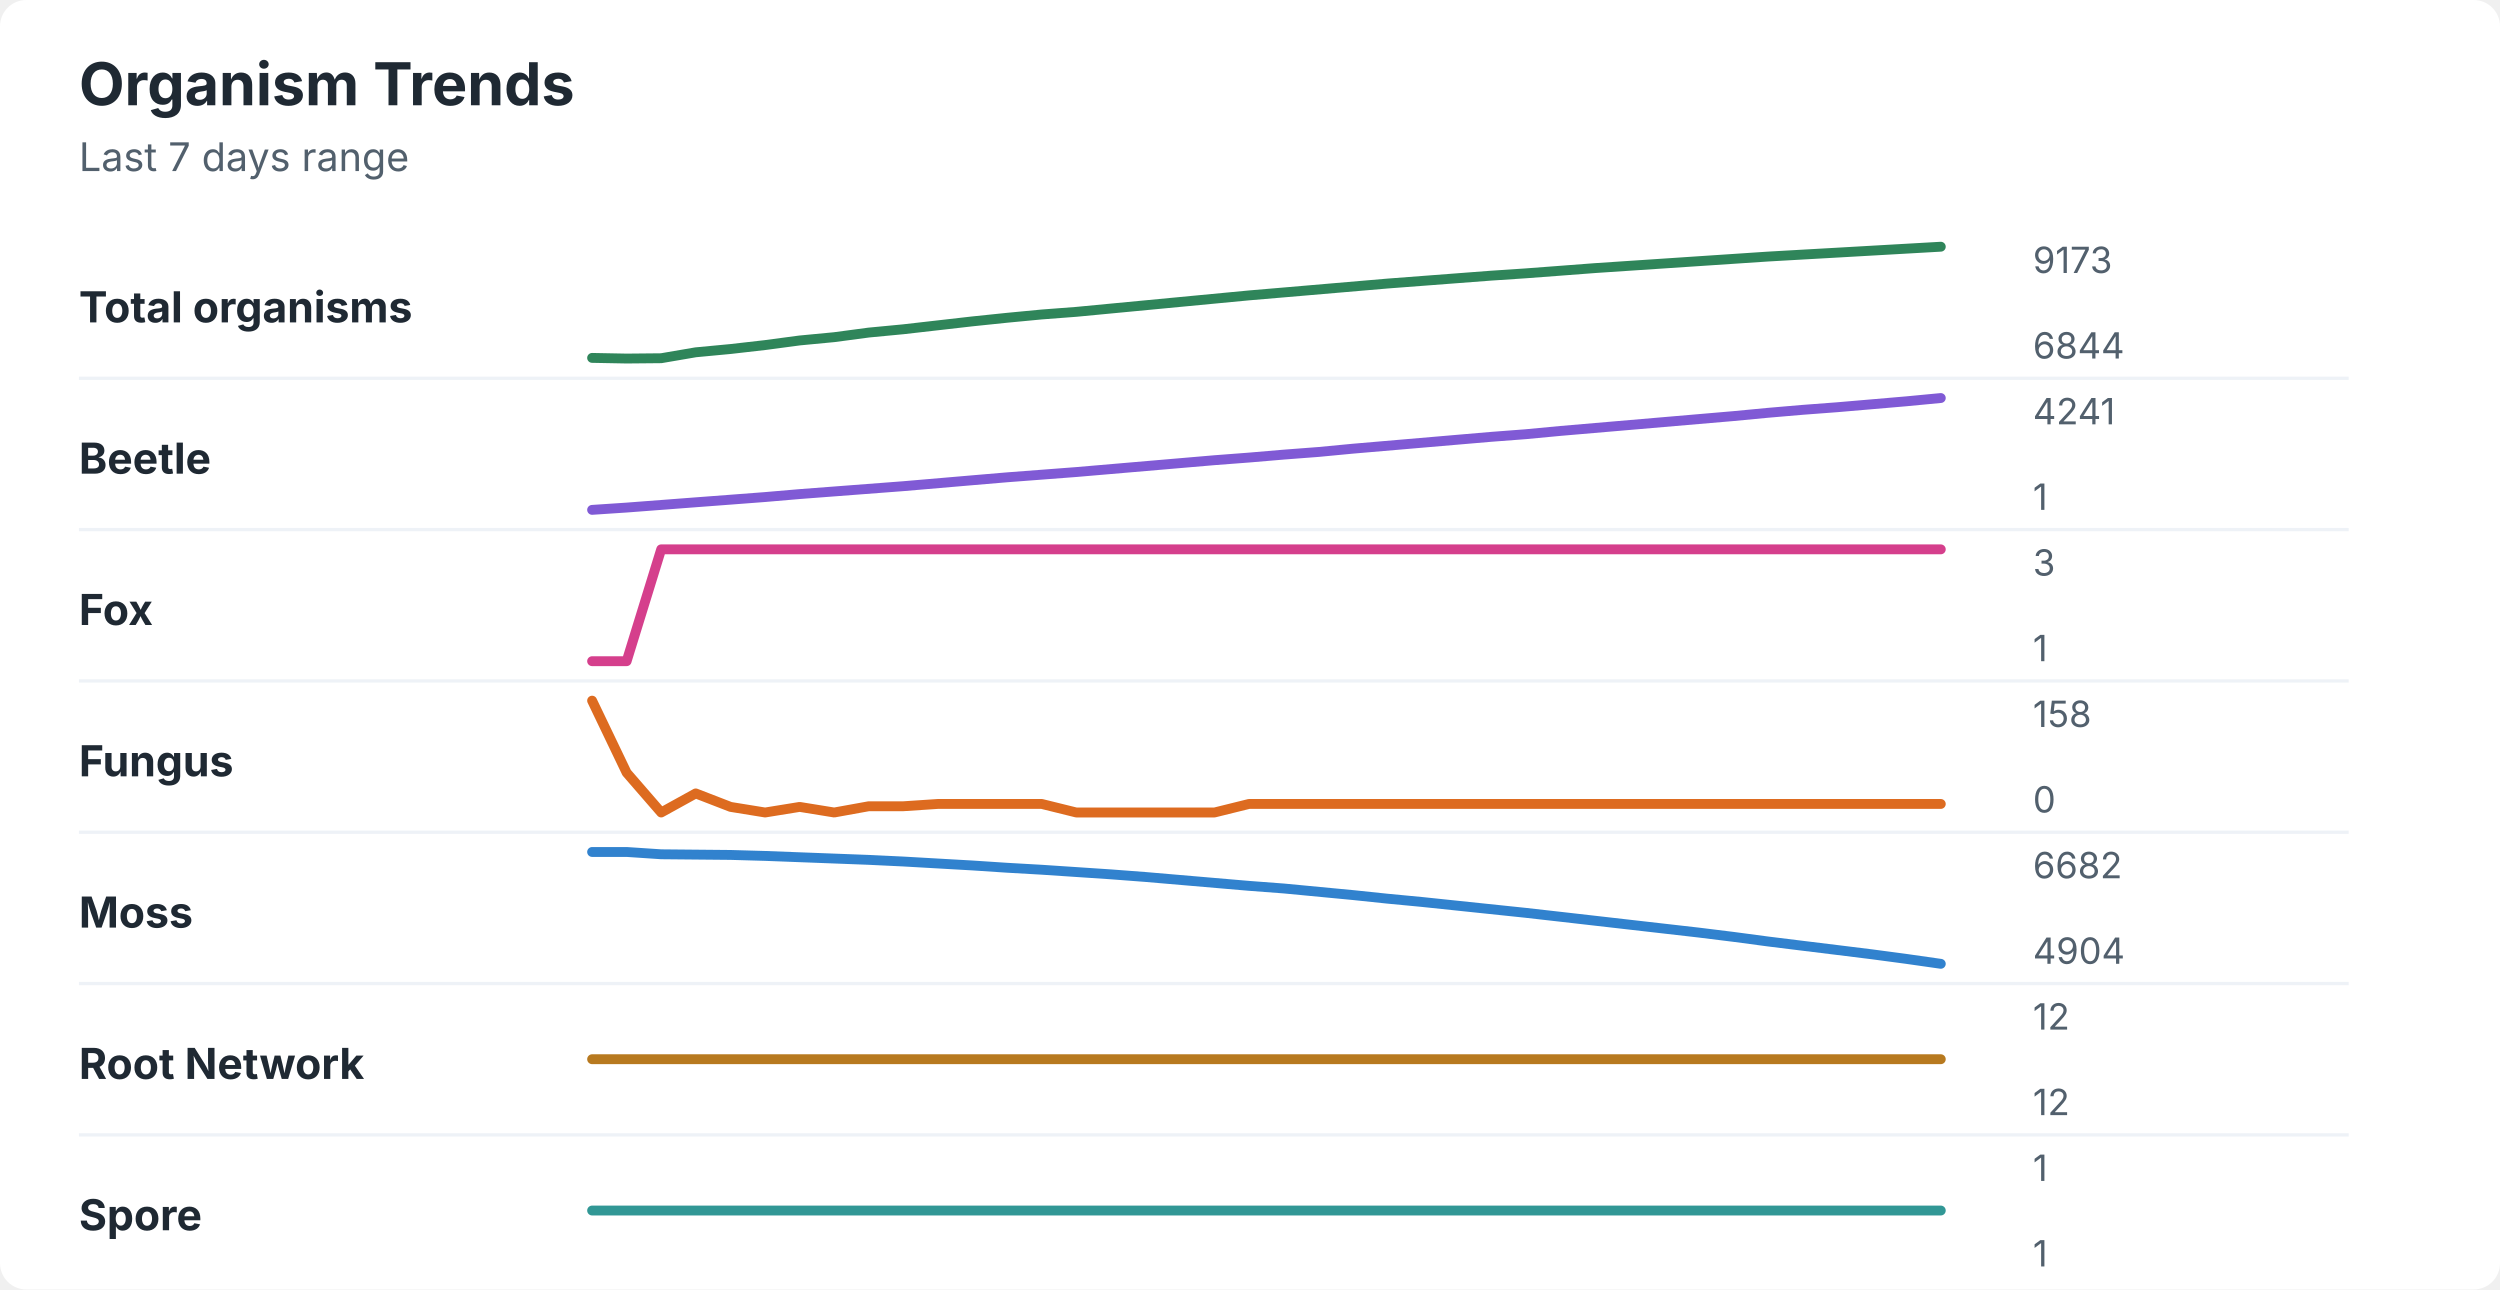
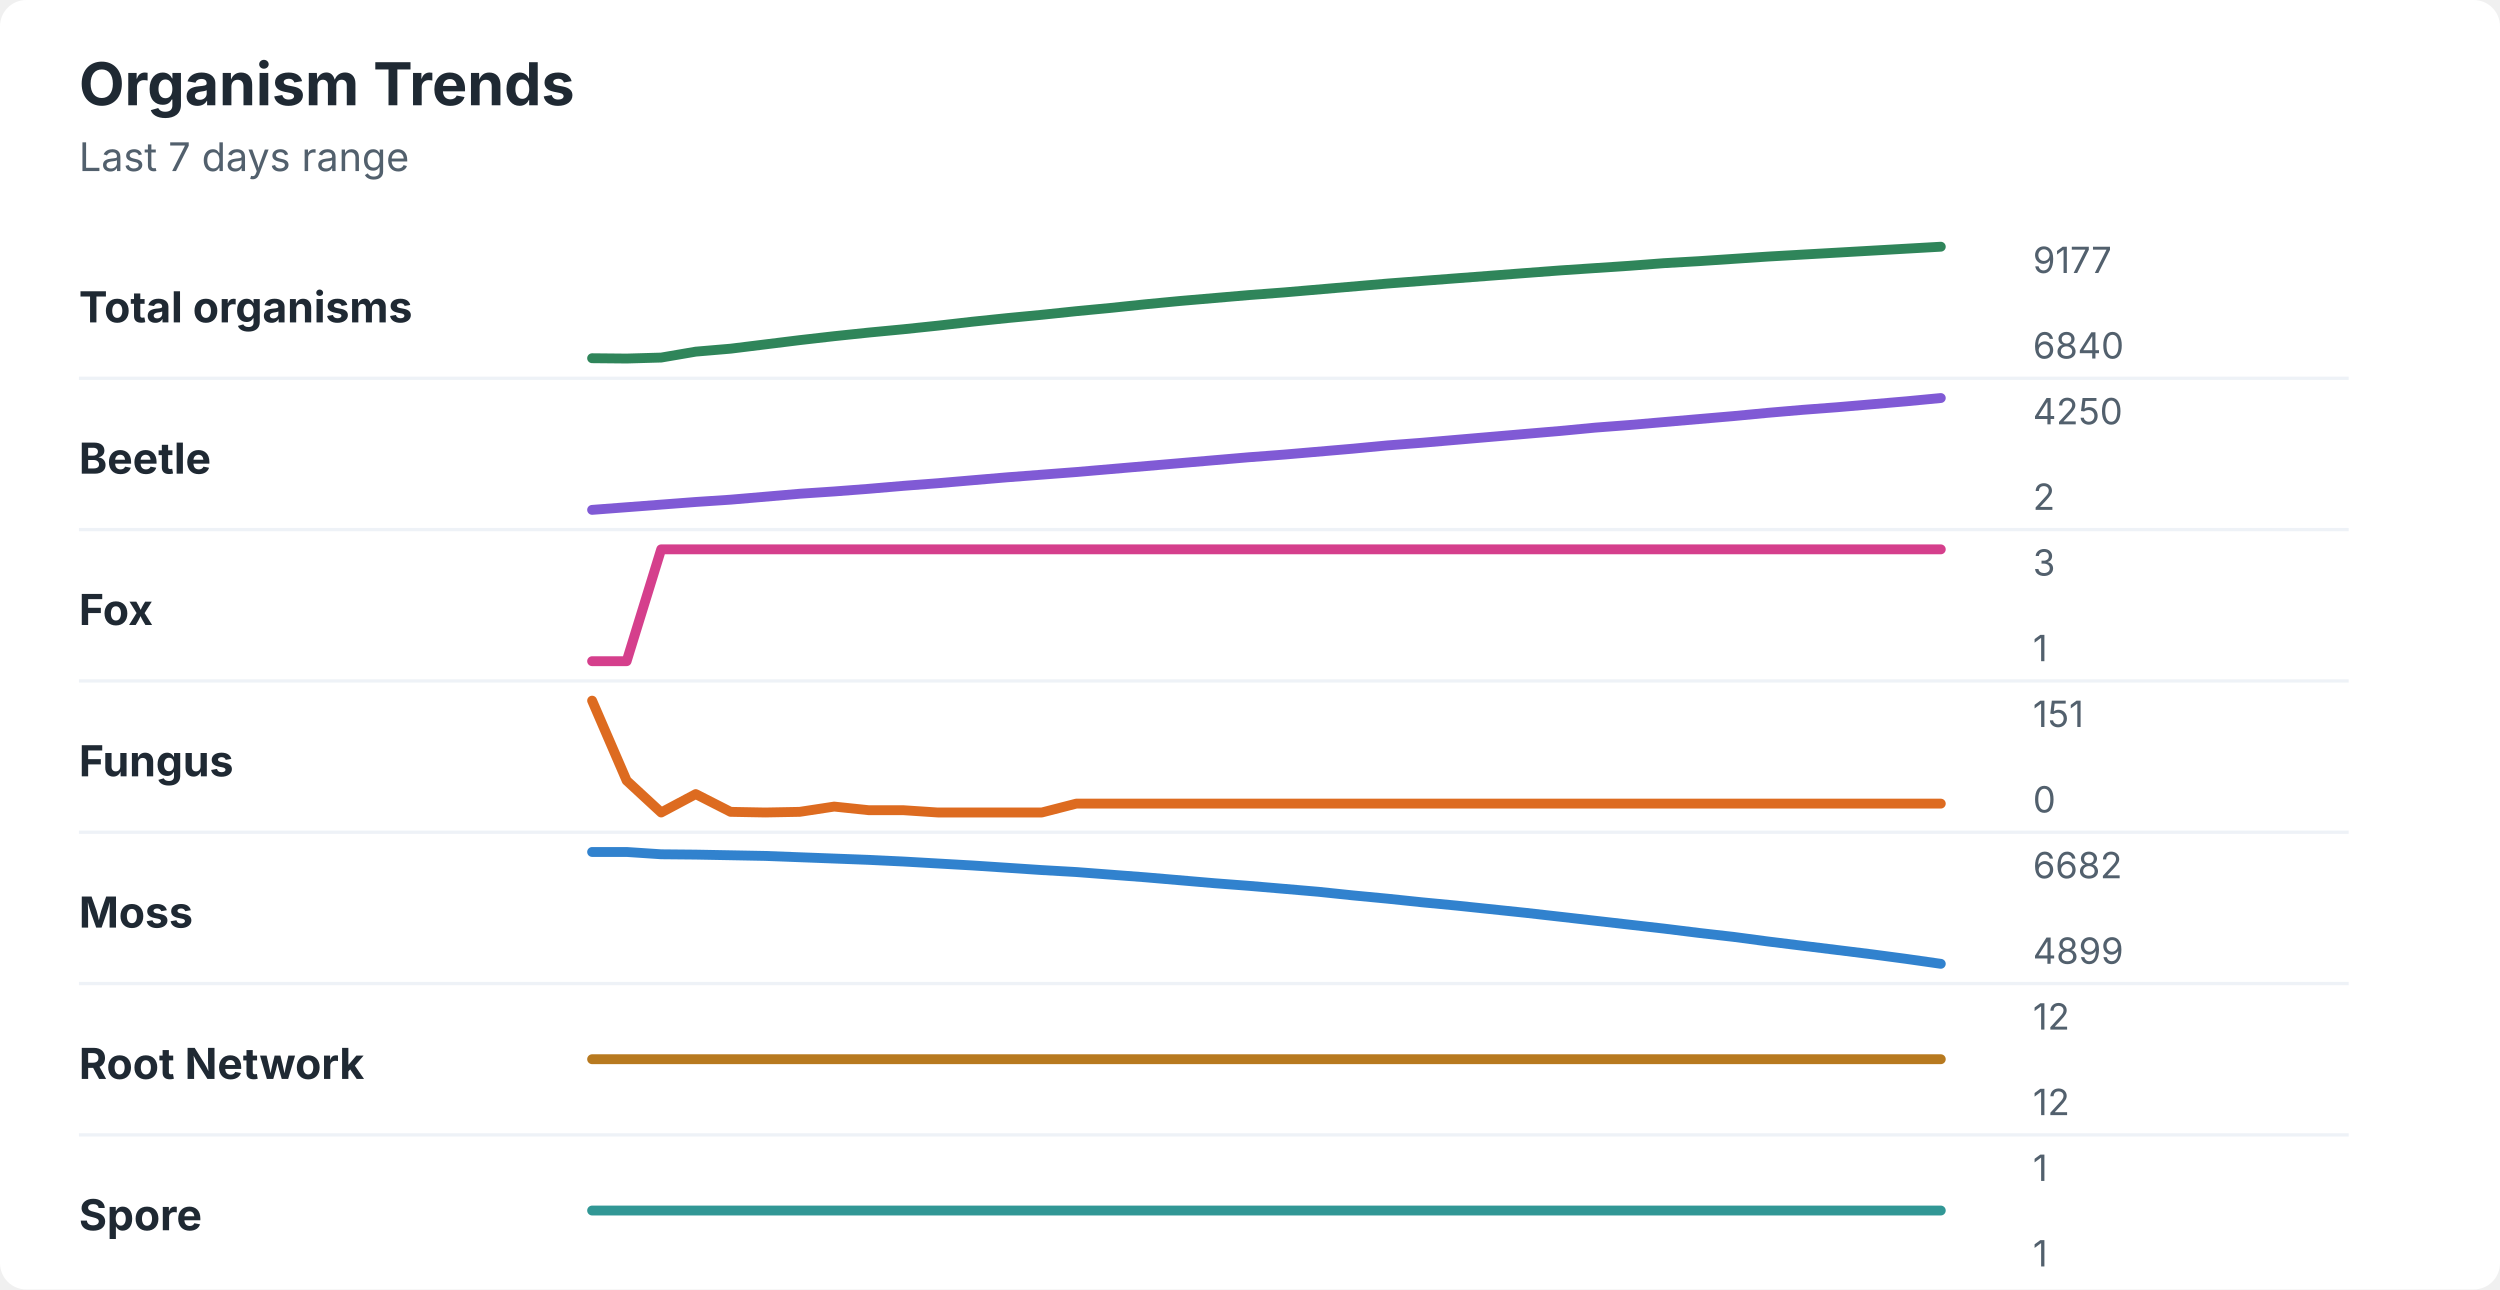
<svg xmlns="http://www.w3.org/2000/svg" width="760" height="392" viewBox="0 0 760 392" role="img" aria-labelledby="title desc">
  <rect width="760" height="392" rx="8" fill="#ffffff" />
  <style>
    text { font-family: -apple-system, BlinkMacSystemFont, "Segoe UI", sans-serif; }
    .title { font-size: 18px; font-weight: 700; fill: #1f2933; }
    .subtitle { font-size: 12px; fill: #52606d; }
    .label { font-size: 13px; font-weight: 650; fill: #1f2933; }
    .axis-value { font-size: 11px; fill: #52606d; }
    .separator { stroke: #eef2f7; stroke-width: 1; }
  </style>
  <text x="24" y="32" class="title">Organism Trends</text>
  <text x="24" y="52" class="subtitle">Last 7 days range</text>
  <text x="24" y="98" class="label">Total organisms</text>
-   <polyline points="180.0,108.8 190.5,109.0 201.0,108.9 211.5,107.1 222.1,106.1 232.6,104.9 243.1,103.5 253.6,102.5 264.1,101.1 274.6,100.1 285.1,98.9 295.6,97.7 306.2,96.6 316.7,95.6 327.2,94.8 337.7,93.8 348.2,92.8 358.7,91.8 369.2,90.8 379.7,89.8 390.3,88.9 400.8,88.0 411.3,87.1 421.8,86.2 432.3,85.4 442.8,84.6 453.3,83.8 463.8,83.1 474.4,82.3 484.9,81.5 495.4,80.8 505.9,80.1 516.4,79.4 526.9,78.7 537.4,78.0 547.9,77.4 558.5,76.8 569.0,76.2 579.5,75.6 590.0,75.0 " fill="none" stroke="#2f855a" stroke-width="3" stroke-linecap="round" stroke-linejoin="round" />
-   <text x="618" y="83" class="axis-value">9173</text>
-   <text x="618" y="109" class="axis-value">6844</text>
+   <polyline points="180.0,108.9 190.5,109.0 201.0,108.7 211.5,106.9 222.1,106.0 232.6,104.7 243.1,103.4 253.6,102.2 264.1,101.1 274.6,100.1 285.1,99.0 295.6,97.8 306.2,96.7 316.7,95.7 327.2,94.6 337.7,93.6 348.2,92.5 358.7,91.5 369.2,90.6 379.7,89.7 390.3,88.9 400.8,88.0 411.3,87.1 421.8,86.2 432.3,85.4 442.8,84.6 453.3,83.8 463.8,83.0 474.4,82.2 484.9,81.5 495.4,80.8 505.9,80.0 516.4,79.4 526.9,78.7 537.4,78.0 547.9,77.4 558.5,76.8 569.0,76.2 579.5,75.6 590.0,75.0 " fill="none" stroke="#2f855a" stroke-width="3" stroke-linecap="round" stroke-linejoin="round" />
+   <text x="618" y="83" class="axis-value">9177</text>
+   <text x="618" y="109" class="axis-value">6840</text>
  <line x1="24" y1="115.0" x2="714" y2="115.0" class="separator" />
  <text x="24" y="144" class="label">Beetle</text>
-   <polyline points="180.0,155.0 190.5,154.3 201.0,153.5 211.5,152.7 222.1,151.9 232.6,151.1 243.1,150.2 253.6,149.4 264.1,148.6 274.6,147.8 285.1,146.9 295.6,146.0 306.2,145.1 316.7,144.3 327.2,143.5 337.7,142.6 348.2,141.7 358.7,140.8 369.2,139.9 379.7,139.1 390.3,138.2 400.8,137.4 411.3,136.4 421.8,135.5 432.3,134.6 442.8,133.7 453.3,132.8 463.8,132.0 474.4,131.0 484.9,130.1 495.4,129.2 505.9,128.3 516.4,127.4 526.9,126.5 537.4,125.5 547.9,124.6 558.5,123.8 569.0,122.9 579.5,122.0 590.0,121.0 " fill="none" stroke="#805ad5" stroke-width="3" stroke-linecap="round" stroke-linejoin="round" />
-   <text x="618" y="129" class="axis-value">4241</text>
-   <text x="618" y="155" class="axis-value">1</text>
+   <polyline points="180.0,155.0 190.5,154.2 201.0,153.4 211.5,152.6 222.1,151.9 232.6,151.0 243.1,150.1 253.6,149.4 264.1,148.6 274.6,147.7 285.1,146.9 295.6,146.0 306.2,145.1 316.7,144.3 327.2,143.5 337.7,142.6 348.2,141.7 358.7,140.8 369.2,139.9 379.7,139.0 390.3,138.2 400.8,137.3 411.3,136.4 421.8,135.4 432.3,134.6 442.8,133.7 453.3,132.8 463.8,131.9 474.4,131.0 484.9,130.0 495.4,129.2 505.9,128.3 516.4,127.4 526.9,126.5 537.4,125.5 547.9,124.6 558.5,123.8 569.0,122.9 579.5,122.0 590.0,121.0 " fill="none" stroke="#805ad5" stroke-width="3" stroke-linecap="round" stroke-linejoin="round" />
+   <text x="618" y="129" class="axis-value">4250</text>
+   <text x="618" y="155" class="axis-value">2</text>
  <line x1="24" y1="161.0" x2="714" y2="161.0" class="separator" />
  <text x="24" y="190" class="label">Fox</text>
  <polyline points="180.0,201.0 190.5,201.0 201.0,167.0 211.5,167.0 222.1,167.0 232.6,167.0 243.1,167.0 253.6,167.0 264.1,167.0 274.6,167.0 285.1,167.0 295.6,167.0 306.2,167.0 316.7,167.0 327.2,167.0 337.7,167.0 348.2,167.0 358.7,167.0 369.2,167.0 379.7,167.0 390.3,167.0 400.8,167.0 411.3,167.0 421.8,167.0 432.3,167.0 442.8,167.0 453.3,167.0 463.8,167.0 474.4,167.0 484.9,167.0 495.4,167.0 505.9,167.0 516.4,167.0 526.9,167.0 537.4,167.0 547.9,167.0 558.5,167.0 569.0,167.0 579.5,167.0 590.0,167.0 " fill="none" stroke="#d53f8c" stroke-width="3" stroke-linecap="round" stroke-linejoin="round" />
  <text x="618" y="175" class="axis-value">3</text>
  <text x="618" y="201" class="axis-value">1</text>
  <line x1="24" y1="207.0" x2="714" y2="207.0" class="separator" />
  <text x="24" y="236" class="label">Fungus</text>
-   <polyline points="180.0,213.0 190.5,234.9 201.0,247.0 211.5,241.2 222.1,245.3 232.6,247.0 243.1,245.3 253.6,247.0 264.1,245.1 274.6,245.1 285.1,244.4 295.6,244.4 306.2,244.4 316.7,244.4 327.2,247.0 337.7,247.0 348.2,247.0 358.7,247.0 369.2,247.0 379.7,244.4 390.3,244.4 400.8,244.4 411.3,244.4 421.8,244.4 432.3,244.4 442.8,244.4 453.3,244.4 463.8,244.4 474.4,244.4 484.9,244.4 495.4,244.4 505.9,244.4 516.4,244.4 526.9,244.4 537.4,244.4 547.9,244.4 558.5,244.4 569.0,244.4 579.5,244.4 590.0,244.4 " fill="none" stroke="#dd6b20" stroke-width="3" stroke-linecap="round" stroke-linejoin="round" />
-   <text x="618" y="221" class="axis-value">158</text>
+   <polyline points="180.0,213.0 190.5,237.3 201.0,247.0 211.5,241.4 222.1,246.8 232.6,247.0 243.1,246.8 253.6,245.2 264.1,246.3 274.6,246.3 285.1,247.0 295.6,247.0 306.2,247.0 316.7,247.0 327.2,244.3 337.7,244.3 348.2,244.3 358.7,244.3 369.2,244.3 379.7,244.3 390.3,244.3 400.8,244.3 411.3,244.3 421.8,244.3 432.3,244.3 442.8,244.3 453.3,244.3 463.8,244.3 474.4,244.3 484.9,244.3 495.4,244.3 505.9,244.3 516.4,244.3 526.9,244.3 537.4,244.3 547.9,244.3 558.5,244.3 569.0,244.3 579.5,244.3 590.0,244.3 " fill="none" stroke="#dd6b20" stroke-width="3" stroke-linecap="round" stroke-linejoin="round" />
+   <text x="618" y="221" class="axis-value">151</text>
  <text x="618" y="247" class="axis-value">0</text>
  <line x1="24" y1="253.0" x2="714" y2="253.0" class="separator" />
  <text x="24" y="282" class="label">Moss</text>
-   <polyline points="180.0,259.0 190.5,259.0 201.0,259.7 211.5,259.8 222.1,259.9 232.6,260.2 243.1,260.6 253.6,261.0 264.1,261.4 274.6,261.9 285.1,262.5 295.6,263.1 306.2,263.8 316.7,264.4 327.2,265.1 337.7,265.8 348.2,266.6 358.7,267.5 369.2,268.4 379.7,269.3 390.3,270.1 400.8,271.1 411.3,272.1 421.8,273.2 432.3,274.2 442.8,275.3 453.3,276.4 463.8,277.5 474.4,278.7 484.9,279.9 495.4,281.1 505.9,282.3 516.4,283.5 526.9,284.8 537.4,286.2 547.9,287.5 558.5,288.8 569.0,290.1 579.5,291.5 590.0,293.0 " fill="none" stroke="#3182ce" stroke-width="3" stroke-linecap="round" stroke-linejoin="round" />
+   <polyline points="180.0,259.0 190.5,259.0 201.0,259.7 211.5,259.8 222.1,260.0 232.6,260.2 243.1,260.6 253.6,261.0 264.1,261.4 274.6,261.9 285.1,262.5 295.6,263.1 306.2,263.8 316.7,264.5 327.2,265.1 337.7,265.9 348.2,266.7 358.7,267.6 369.2,268.5 379.7,269.3 390.3,270.2 400.8,271.1 411.3,272.2 421.8,273.2 432.3,274.3 442.8,275.3 453.3,276.4 463.8,277.5 474.4,278.7 484.9,279.9 495.4,281.1 505.9,282.3 516.4,283.6 526.9,284.8 537.4,286.2 547.9,287.5 558.5,288.8 569.0,290.1 579.5,291.5 590.0,293.0 " fill="none" stroke="#3182ce" stroke-width="3" stroke-linecap="round" stroke-linejoin="round" />
  <text x="618" y="267" class="axis-value">6682</text>
-   <text x="618" y="293" class="axis-value">4904</text>
+   <text x="618" y="293" class="axis-value">4899</text>
  <line x1="24" y1="299.0" x2="714" y2="299.0" class="separator" />
  <text x="24" y="328" class="label">Root Network</text>
  <polyline points="180.0,322.0 190.5,322.0 201.0,322.0 211.5,322.0 222.1,322.0 232.6,322.0 243.1,322.0 253.6,322.0 264.1,322.0 274.6,322.0 285.1,322.0 295.6,322.0 306.2,322.0 316.7,322.0 327.2,322.0 337.7,322.0 348.2,322.0 358.7,322.0 369.2,322.0 379.7,322.0 390.3,322.0 400.8,322.0 411.3,322.0 421.8,322.0 432.3,322.0 442.8,322.0 453.3,322.0 463.8,322.0 474.4,322.0 484.9,322.0 495.4,322.0 505.9,322.0 516.4,322.0 526.9,322.0 537.4,322.0 547.9,322.0 558.5,322.0 569.0,322.0 579.5,322.0 590.0,322.0 " fill="none" stroke="#b7791f" stroke-width="3" stroke-linecap="round" stroke-linejoin="round" />
  <text x="618" y="313" class="axis-value">12</text>
  <text x="618" y="339" class="axis-value">12</text>
  <line x1="24" y1="345.0" x2="714" y2="345.0" class="separator" />
  <text x="24" y="374" class="label">Spore</text>
  <polyline points="180.0,368.0 190.5,368.0 201.0,368.0 211.5,368.0 222.1,368.0 232.6,368.0 243.1,368.0 253.6,368.0 264.1,368.0 274.6,368.0 285.1,368.0 295.6,368.0 306.2,368.0 316.7,368.0 327.2,368.0 337.7,368.0 348.2,368.0 358.7,368.0 369.2,368.0 379.7,368.0 390.3,368.0 400.8,368.0 411.3,368.0 421.8,368.0 432.3,368.0 442.8,368.0 453.3,368.0 463.8,368.0 474.4,368.0 484.9,368.0 495.4,368.0 505.9,368.0 516.4,368.0 526.9,368.0 537.4,368.0 547.9,368.0 558.5,368.0 569.0,368.0 579.5,368.0 590.0,368.0 " fill="none" stroke="#319795" stroke-width="3" stroke-linecap="round" stroke-linejoin="round" />
  <text x="618" y="359" class="axis-value">1</text>
  <text x="618" y="385" class="axis-value">1</text>
</svg>
